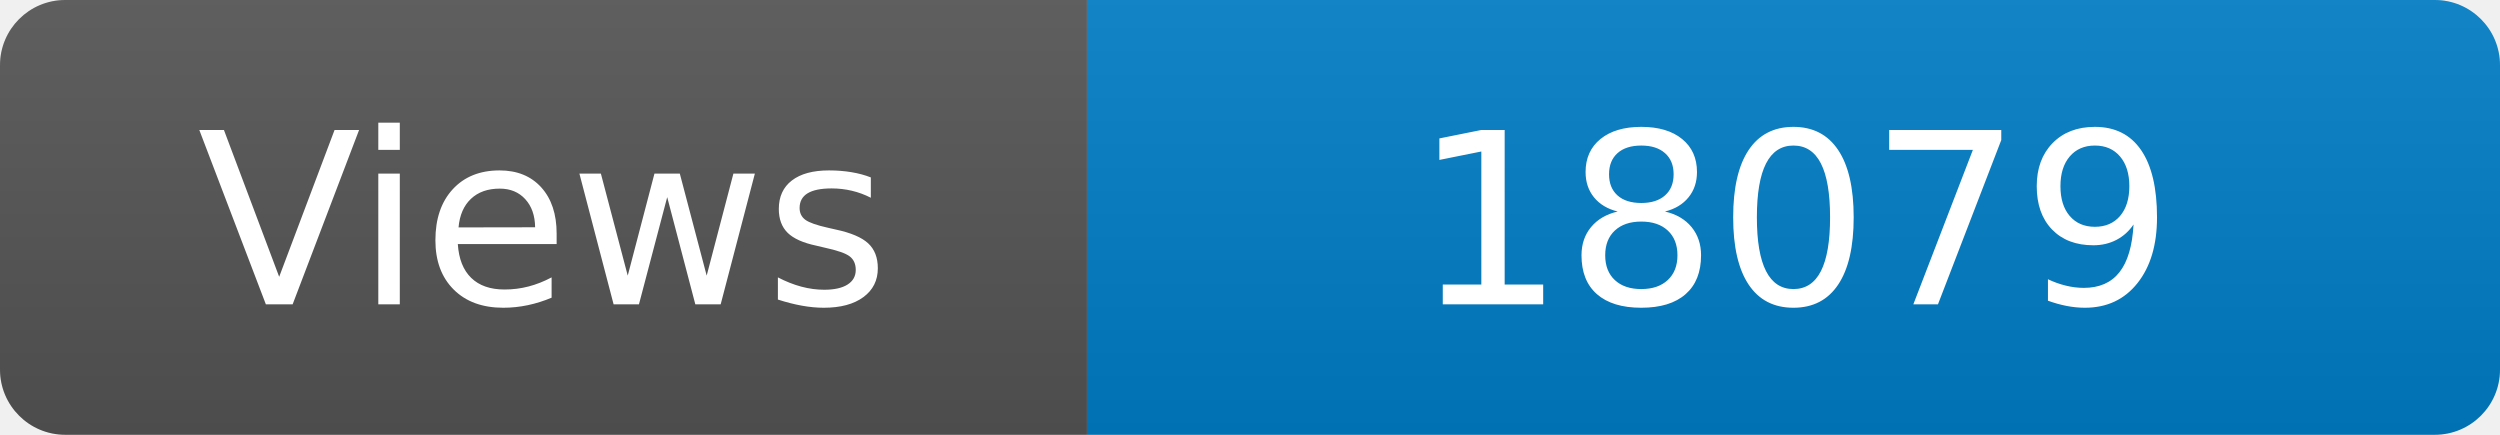
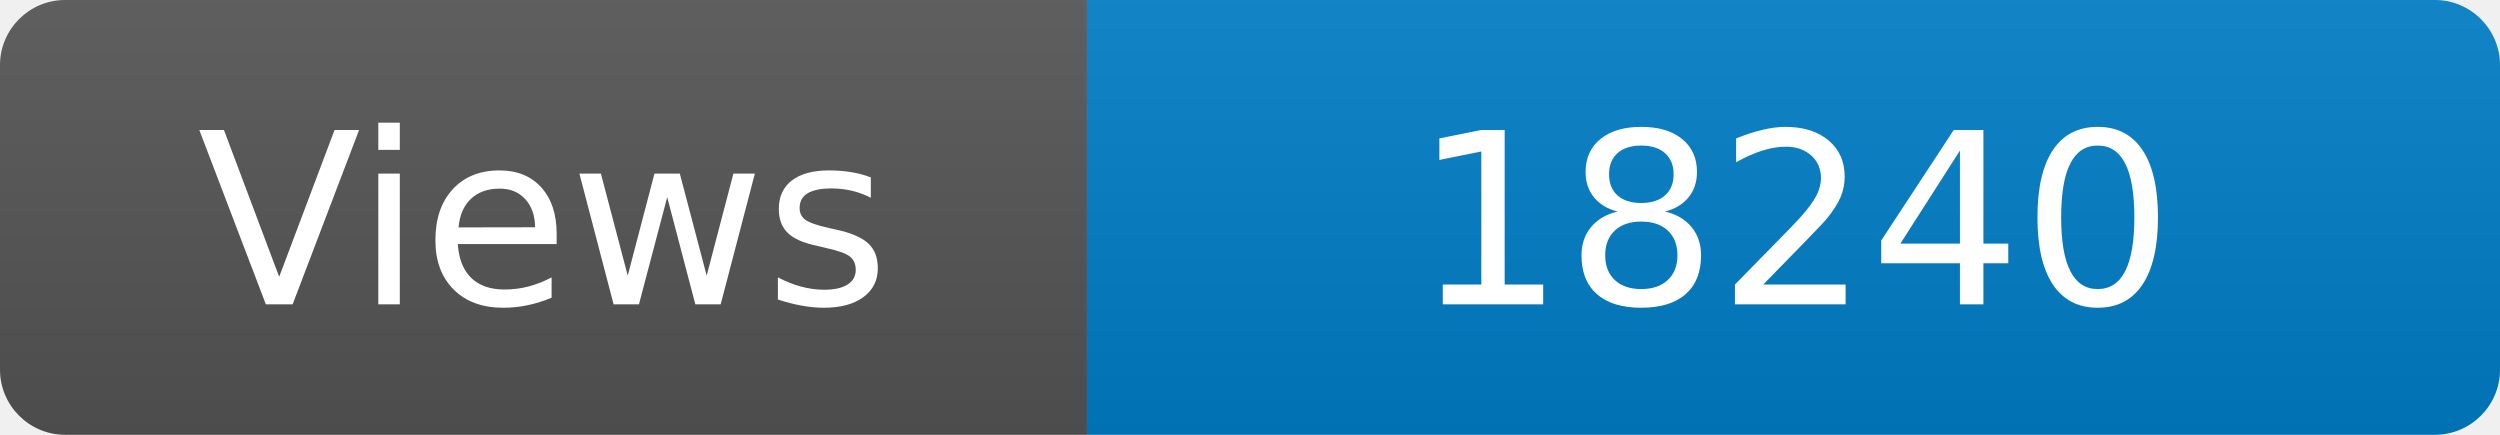
<svg xmlns="http://www.w3.org/2000/svg" width="115" height="20" role="img" aria-label="Maintained?: yes">
  <linearGradient id="s" x2="0" y2="100%">
    <stop offset="0" stop-color="#bbb" stop-opacity=".1" />
    <stop offset="1" stop-opacity=".1" />
  </linearGradient>
  <clipPath id="r">
    <rect width="115" height="20" rx="3" fill="#fff" />
  </clipPath>
  <g clip-path="url(#r)">
    <rect width="50" height="20" fill="#555" />
    <rect x="50" width="160" height="20" fill="#007ec6" />
    <rect width="115" height="20" fill="url(#s)" />
  </g>
  <g fill="#fff" text-anchor="middle" font-family="Verdana,Geneva,DejaVu Sans,sans-serif" font-size="110">
    <text x="250" y="140" transform="scale(.1)" fill="#fff">Views</text>
-     <text x="825" y="140" transform="scale(.1)" fill="#fff">18079</text>
+     <text x="825" y="140" transform="scale(.1)" fill="#fff">18240</text>
  </g>
</svg>
